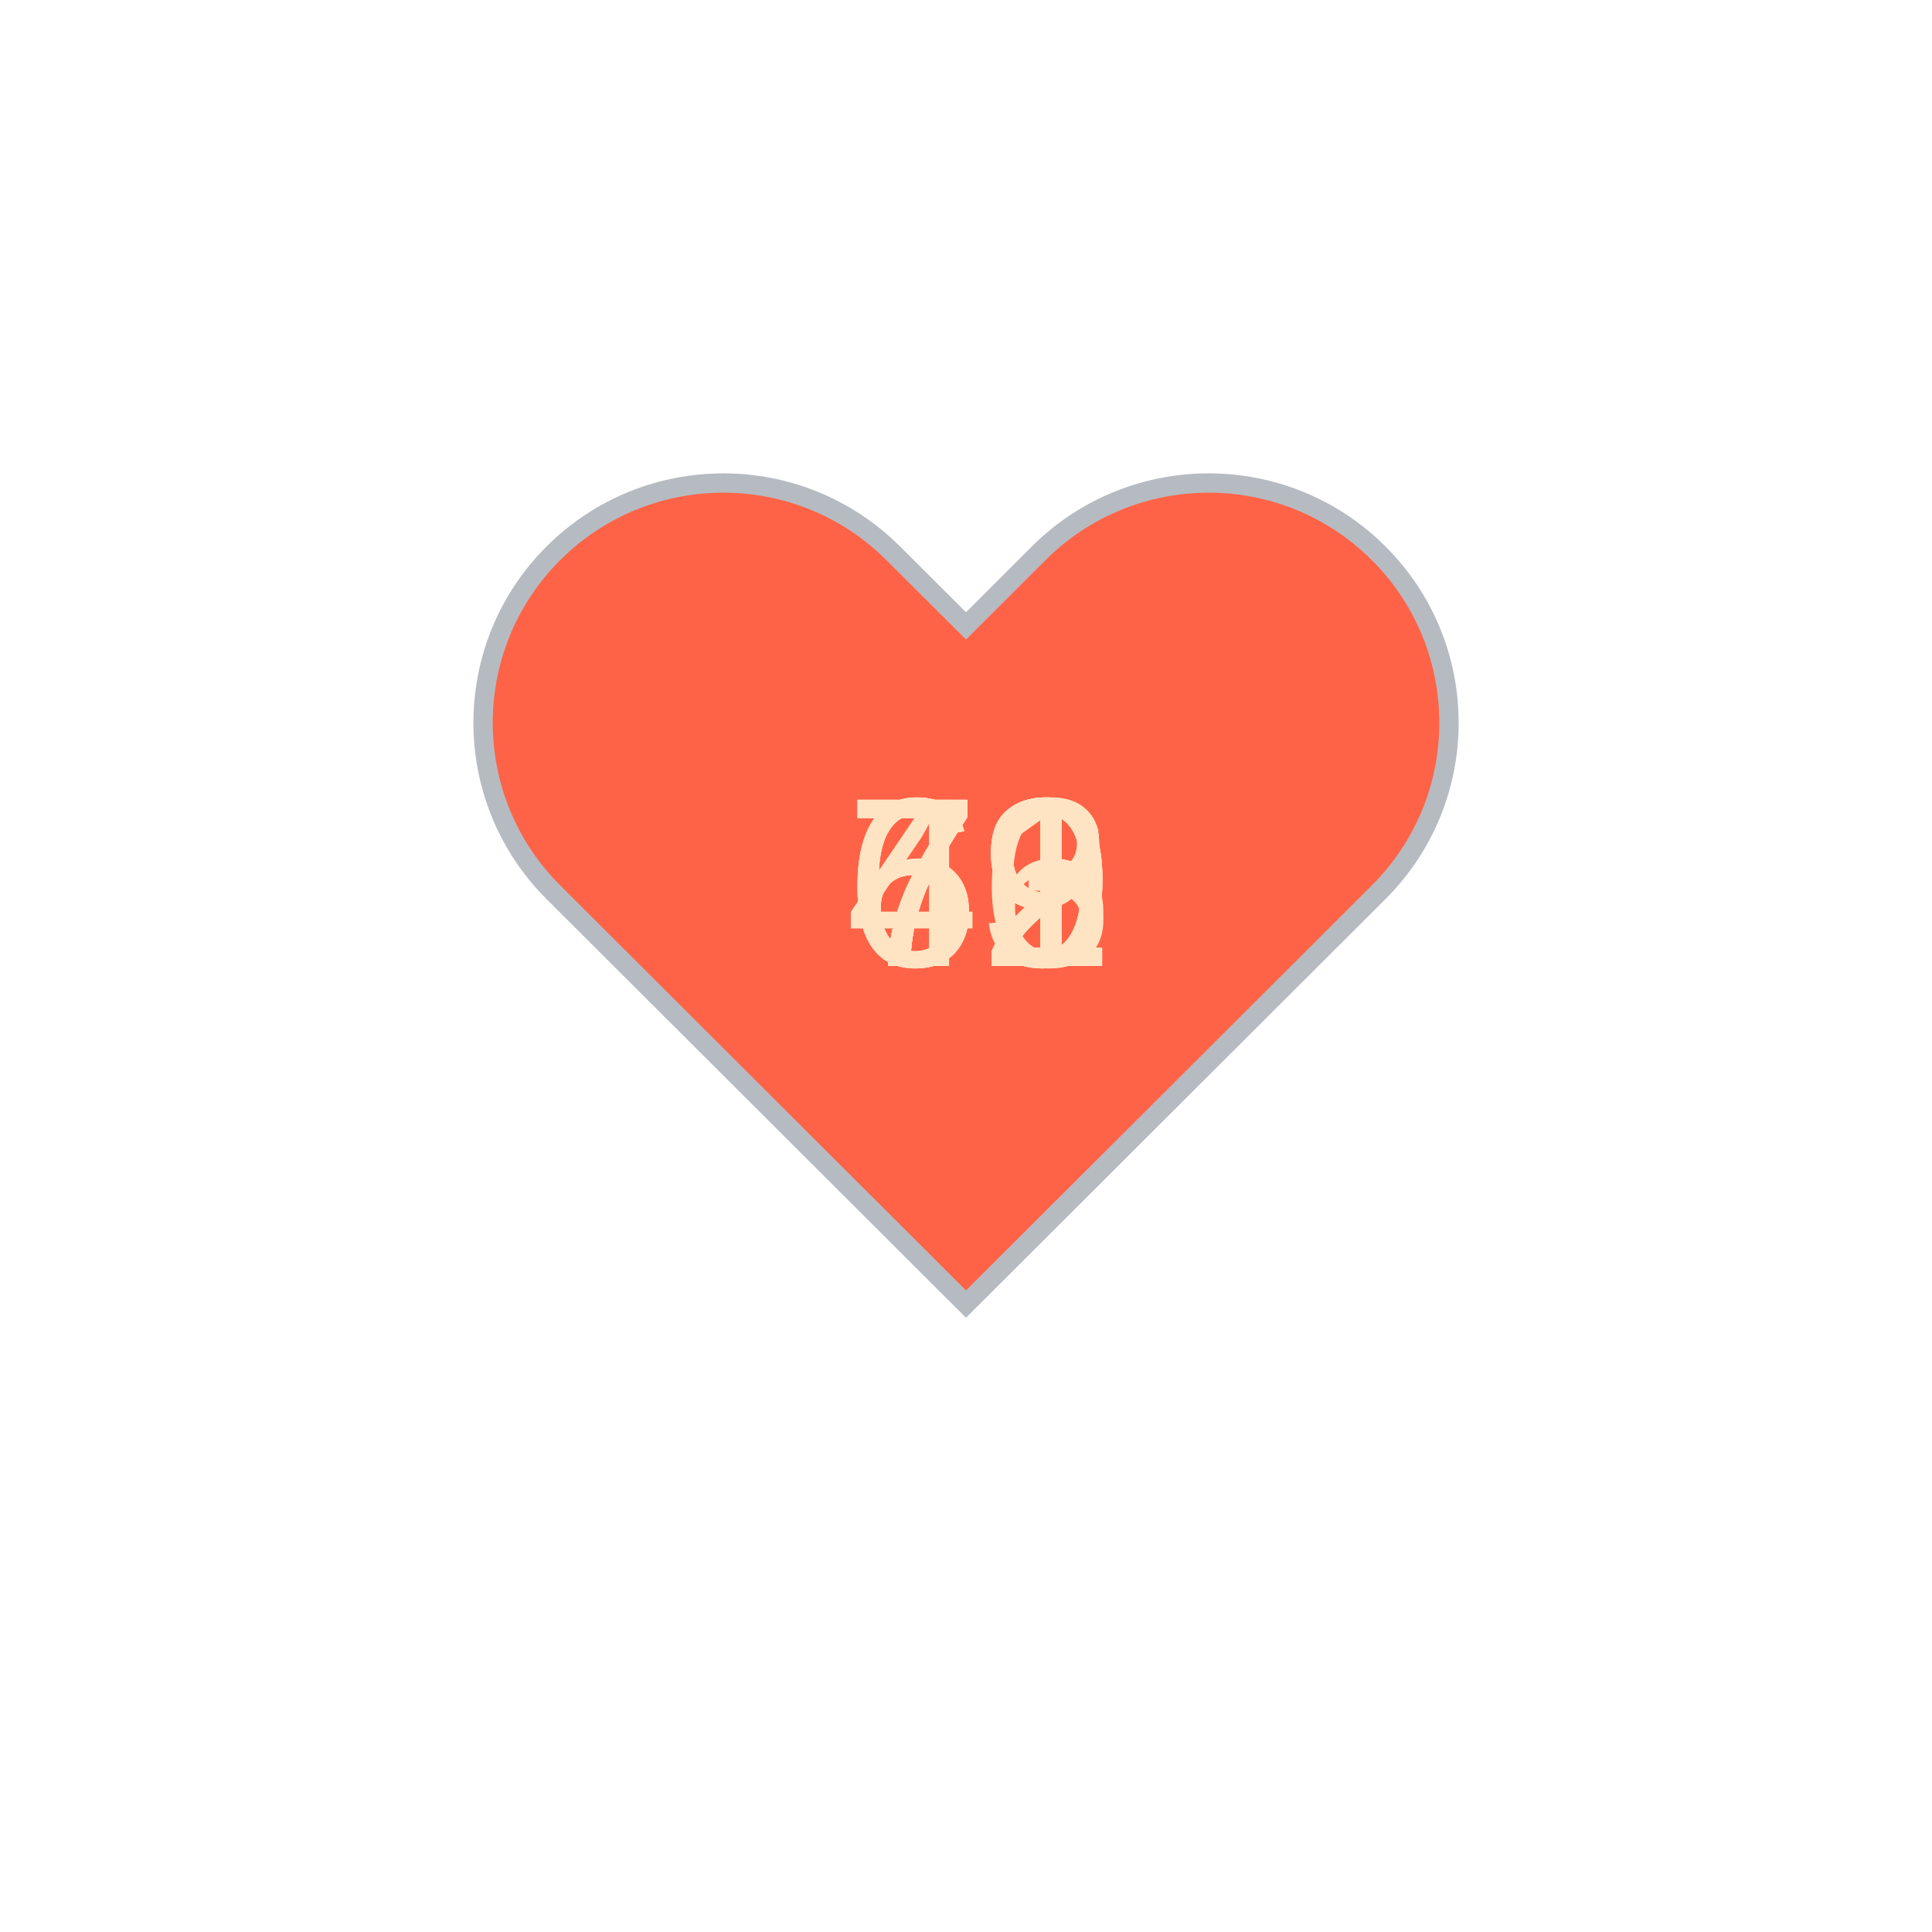
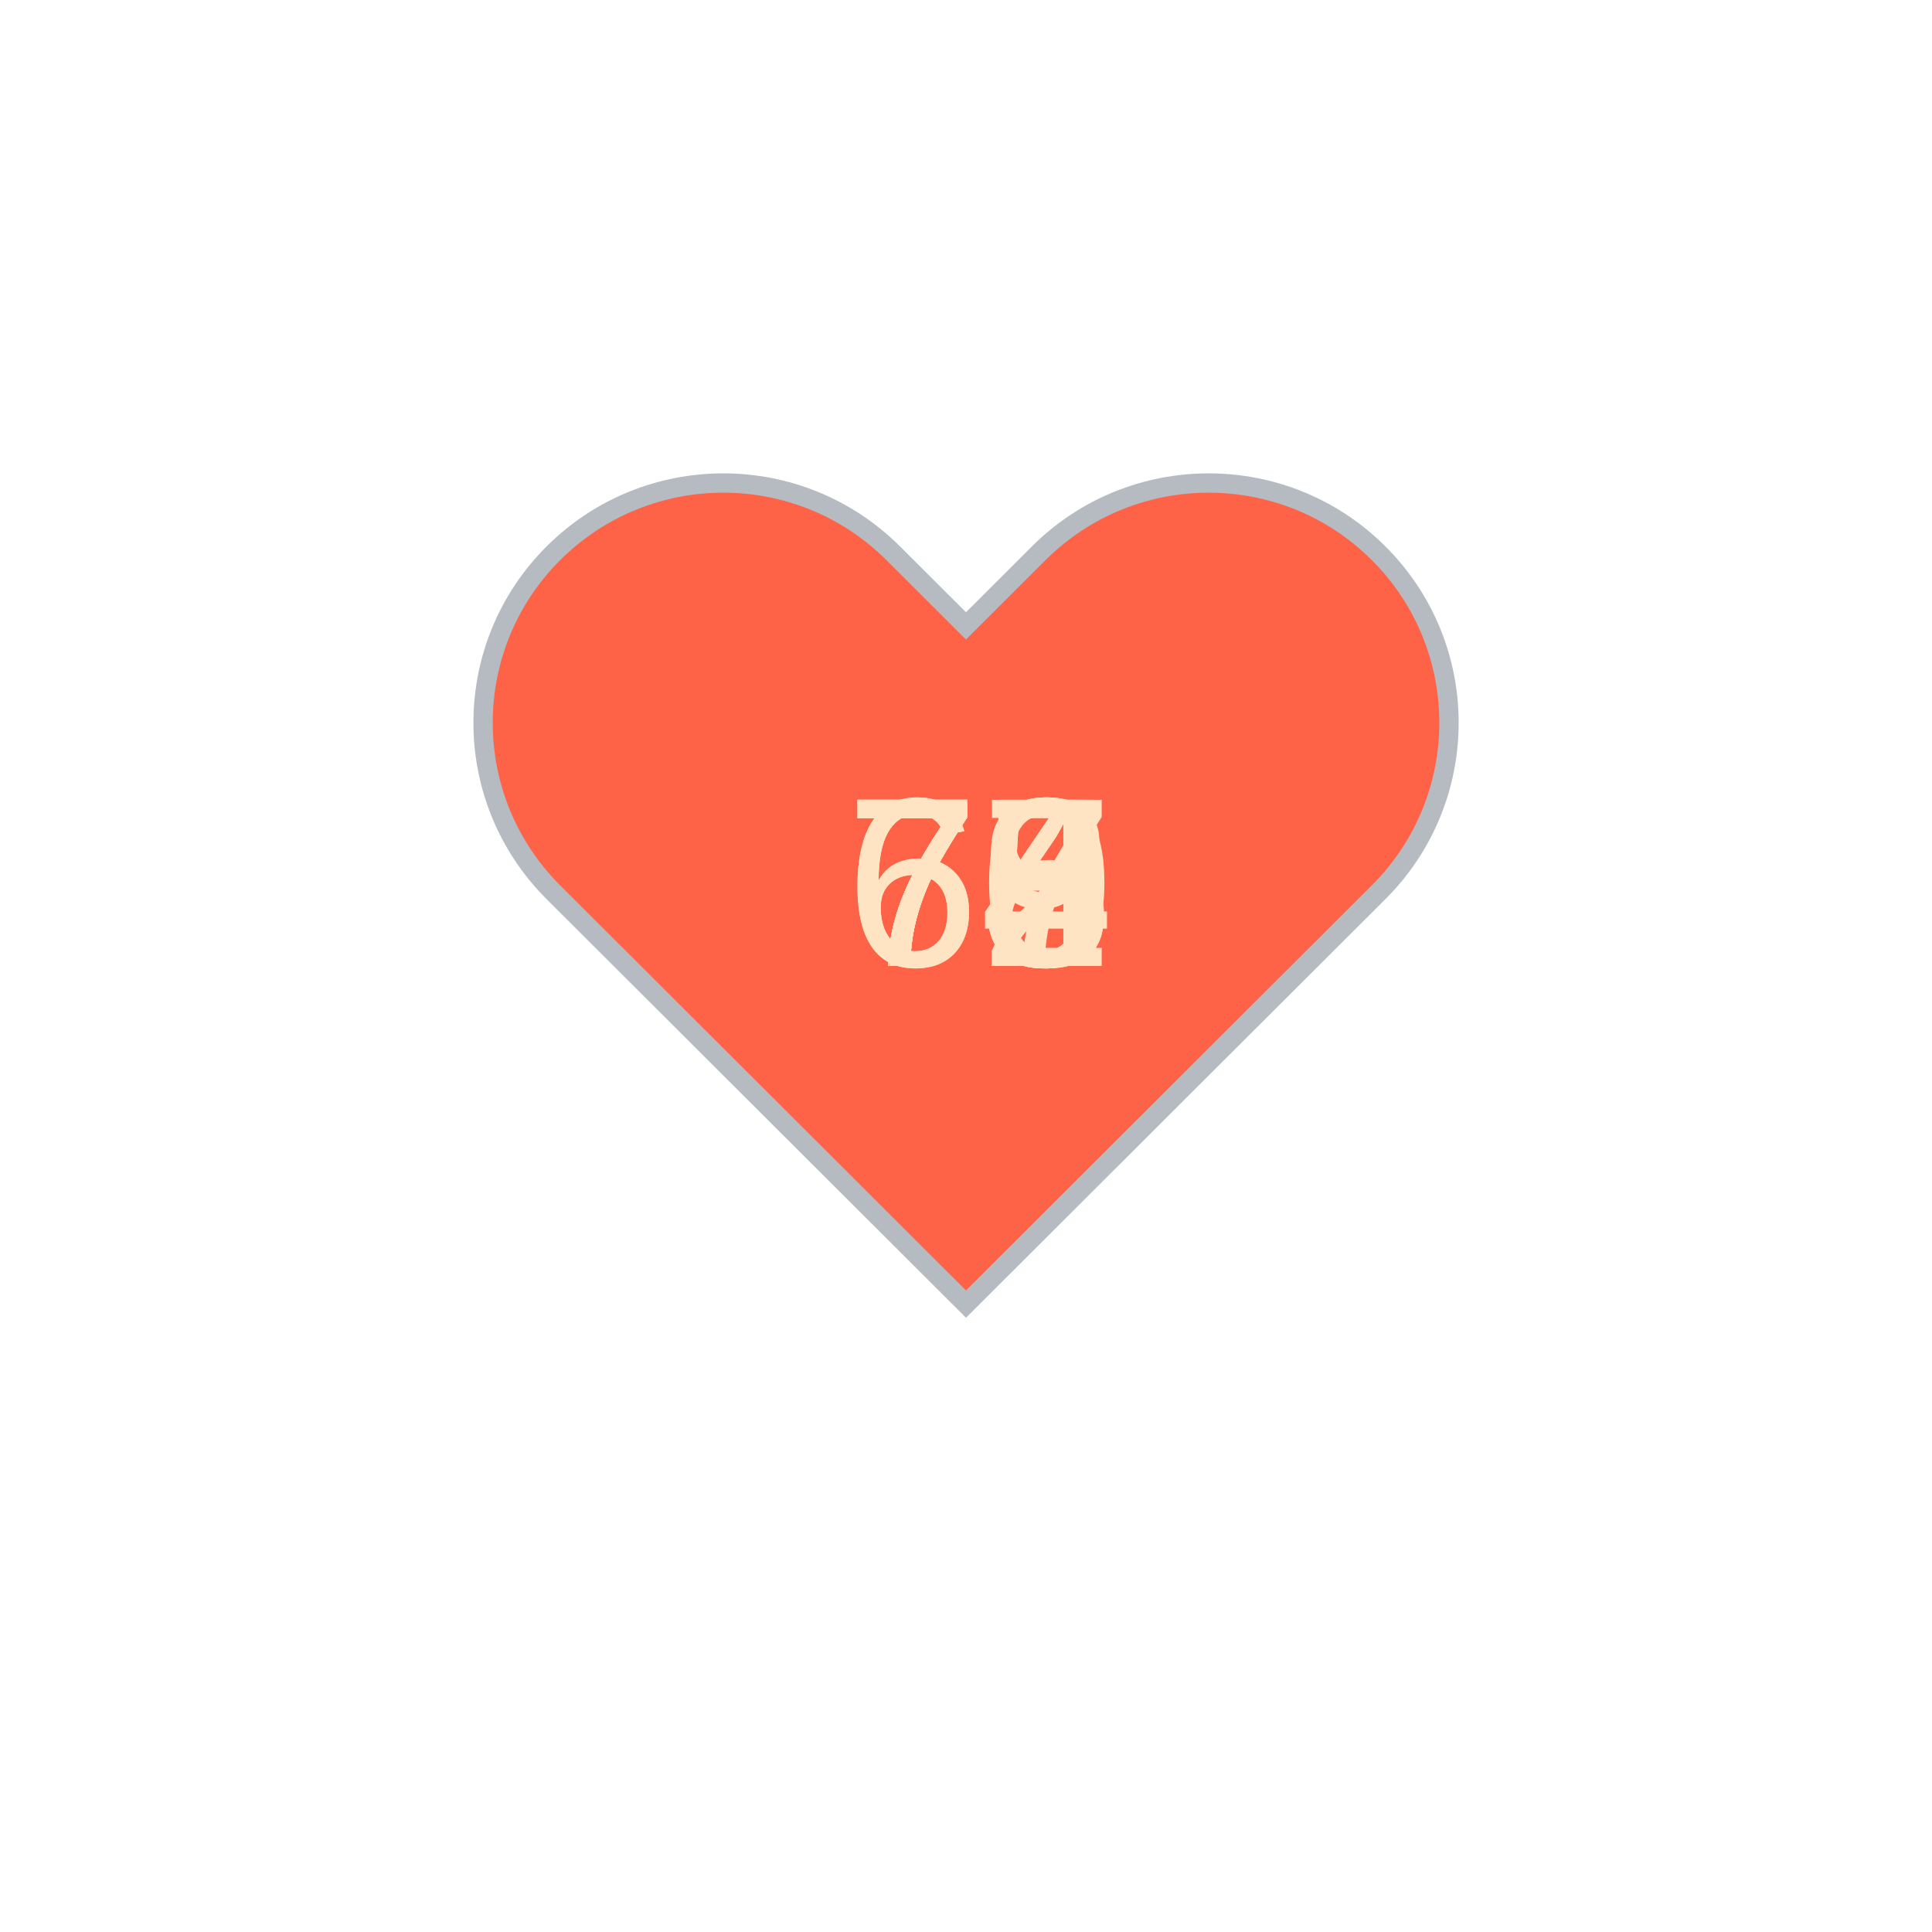
<svg xmlns="http://www.w3.org/2000/svg" baseProfile="full" height="150" version="1.1" viewBox="0,0,200,200" width="150">
  <defs />
  <g transform="translate(100 100)">
    <path d="M92.71,7.27L92.71,7.27c-9.71-9.69-25.46-9.69-35.18,0L50,14.79l-7.54-7.52C32.75-2.42,17-2.42,7.29,7.27v0 c-9.71,9.69-9.71,25.41,0,35.1L50,85l42.71-42.63C102.43,32.68,102.43,16.96,92.71,7.27z" fill="tomato" stroke="#B6BBC1" stroke-width="2" transform="translate(-50 -50)" />
    <animateTransform additive="sum" attributeName="transform" dur="1.2s" repeatCount="indefinite" type="scale" values="1; 1.5; 1.25; 1.5; 1.5; 1;" />
-     <text fill="bisque" style="font-size:25px; font-family:Arial" transform="translate(-12.5 0)">71<animate attributeName="visibility" dur="12.0s" keyTimes="0;0.1;0.2;0.3;0.4;0.5;0.6;0.7;0.8;0.9;1.0" repeatCount="indefinite" values="visible;hidden;hidden;hidden;hidden;hidden;hidden;hidden;hidden;hidden;hidden" />
+     <text fill="bisque" style="font-size:25px; font-family:Arial" transform="translate(-12.5 0)">75<animate attributeName="visibility" dur="12.0s" keyTimes="0;0.1;0.2;0.3;0.4;0.5;0.6;0.7;0.8;0.9;1.0" repeatCount="indefinite" values="visible;hidden;hidden;hidden;hidden;hidden;hidden;hidden;hidden;hidden;hidden" />
    </text>
-     <text fill="bisque" style="font-size:25px; font-family:Arial" transform="translate(-12.5 0)">69<animate attributeName="visibility" dur="12.0s" keyTimes="0;0.1;0.2;0.3;0.4;0.5;0.6;0.7;0.8;0.9;1.0" repeatCount="indefinite" values="hidden;visible;hidden;hidden;hidden;hidden;hidden;hidden;hidden;hidden;hidden" />
+     <text fill="bisque" style="font-size:25px; font-family:Arial" transform="translate(-12.5 0)">72<animate attributeName="visibility" dur="12.0s" keyTimes="0;0.1;0.2;0.3;0.4;0.5;0.6;0.7;0.8;0.9;1.0" repeatCount="indefinite" values="hidden;visible;hidden;hidden;hidden;hidden;hidden;hidden;hidden;hidden;hidden" />
    </text>
-     <text fill="bisque" style="font-size:25px; font-family:Arial" transform="translate(-12.5 0)">73<animate attributeName="visibility" dur="12.0s" keyTimes="0;0.1;0.2;0.3;0.4;0.5;0.6;0.7;0.8;0.9;1.0" repeatCount="indefinite" values="hidden;hidden;visible;hidden;hidden;hidden;hidden;hidden;hidden;hidden;hidden" />
+     <text fill="bisque" style="font-size:25px; font-family:Arial" transform="translate(-12.5 0)">65<animate attributeName="visibility" dur="12.0s" keyTimes="0;0.1;0.2;0.3;0.4;0.5;0.6;0.7;0.8;0.9;1.0" repeatCount="indefinite" values="hidden;hidden;visible;hidden;hidden;hidden;hidden;hidden;hidden;hidden;hidden" />
    </text>
    <text fill="bisque" style="font-size:25px; font-family:Arial" transform="translate(-12.5 0)">69<animate attributeName="visibility" dur="12.0s" keyTimes="0;0.1;0.2;0.3;0.4;0.5;0.6;0.7;0.8;0.9;1.0" repeatCount="indefinite" values="hidden;hidden;hidden;visible;hidden;hidden;hidden;hidden;hidden;hidden;hidden" />
    </text>
-     <text fill="bisque" style="font-size:25px; font-family:Arial" transform="translate(-12.5 0)">72<animate attributeName="visibility" dur="12.0s" keyTimes="0;0.1;0.2;0.3;0.4;0.5;0.6;0.7;0.8;0.9;1.0" repeatCount="indefinite" values="hidden;hidden;hidden;hidden;visible;hidden;hidden;hidden;hidden;hidden;hidden" />
+     <text fill="bisque" style="font-size:25px; font-family:Arial" transform="translate(-12.5 0)">73<animate attributeName="visibility" dur="12.0s" keyTimes="0;0.1;0.2;0.3;0.4;0.5;0.6;0.7;0.8;0.9;1.0" repeatCount="indefinite" values="hidden;hidden;hidden;hidden;visible;hidden;hidden;hidden;hidden;hidden;hidden" />
    </text>
-     <text fill="bisque" style="font-size:25px; font-family:Arial" transform="translate(-12.5 0)">66<animate attributeName="visibility" dur="12.0s" keyTimes="0;0.1;0.2;0.3;0.4;0.5;0.6;0.7;0.8;0.9;1.0" repeatCount="indefinite" values="hidden;hidden;hidden;hidden;hidden;visible;hidden;hidden;hidden;hidden;hidden" />
+     <text fill="bisque" style="font-size:25px; font-family:Arial" transform="translate(-12.5 0)">74<animate attributeName="visibility" dur="12.0s" keyTimes="0;0.1;0.2;0.3;0.4;0.5;0.6;0.7;0.8;0.9;1.0" repeatCount="indefinite" values="hidden;hidden;hidden;hidden;hidden;visible;hidden;hidden;hidden;hidden;hidden" />
    </text>
-     <text fill="bisque" style="font-size:25px; font-family:Arial" transform="translate(-12.5 0)">71<animate attributeName="visibility" dur="12.0s" keyTimes="0;0.1;0.2;0.3;0.4;0.5;0.6;0.7;0.8;0.9;1.0" repeatCount="indefinite" values="hidden;hidden;hidden;hidden;hidden;hidden;visible;hidden;hidden;hidden;hidden" />
+     <text fill="bisque" style="font-size:25px; font-family:Arial" transform="translate(-12.5 0)">78<animate attributeName="visibility" dur="12.0s" keyTimes="0;0.1;0.2;0.3;0.4;0.5;0.6;0.7;0.8;0.9;1.0" repeatCount="indefinite" values="hidden;hidden;hidden;hidden;hidden;hidden;visible;hidden;hidden;hidden;hidden" />
    </text>
-     <text fill="bisque" style="font-size:25px; font-family:Arial" transform="translate(-12.5 0)">49<animate attributeName="visibility" dur="12.0s" keyTimes="0;0.1;0.2;0.3;0.4;0.5;0.6;0.7;0.8;0.9;1.0" repeatCount="indefinite" values="hidden;hidden;hidden;hidden;hidden;hidden;hidden;visible;hidden;hidden;hidden" />
+     <text fill="bisque" style="font-size:25px; font-family:Arial" transform="translate(-12.5 0)">77<animate attributeName="visibility" dur="12.0s" keyTimes="0;0.1;0.2;0.3;0.4;0.5;0.6;0.7;0.8;0.9;1.0" repeatCount="indefinite" values="hidden;hidden;hidden;hidden;hidden;hidden;hidden;visible;hidden;hidden;hidden" />
    </text>
-     <text fill="bisque" style="font-size:25px; font-family:Arial" transform="translate(-12.5 0)">72<animate attributeName="visibility" dur="12.0s" keyTimes="0;0.1;0.2;0.3;0.4;0.5;0.6;0.7;0.8;0.9;1.0" repeatCount="indefinite" values="hidden;hidden;hidden;hidden;hidden;hidden;hidden;hidden;visible;hidden;hidden" />
+     <text fill="bisque" style="font-size:25px; font-family:Arial" transform="translate(-12.5 0)">74<animate attributeName="visibility" dur="12.0s" keyTimes="0;0.1;0.2;0.3;0.4;0.5;0.6;0.7;0.8;0.9;1.0" repeatCount="indefinite" values="hidden;hidden;hidden;hidden;hidden;hidden;hidden;hidden;visible;hidden;hidden" />
    </text>
-     <text fill="bisque" style="font-size:25px; font-family:Arial" transform="translate(-12.5 0)">72<animate attributeName="visibility" dur="12.0s" keyTimes="0;0.1;0.2;0.3;0.4;0.5;0.6;0.7;0.8;0.9;1.0" repeatCount="indefinite" values="hidden;hidden;hidden;hidden;hidden;hidden;hidden;hidden;hidden;visible;hidden" />
+     <text fill="bisque" style="font-size:25px; font-family:Arial" transform="translate(-12.5 0)">70<animate attributeName="visibility" dur="12.0s" keyTimes="0;0.1;0.2;0.3;0.4;0.5;0.6;0.7;0.8;0.9;1.0" repeatCount="indefinite" values="hidden;hidden;hidden;hidden;hidden;hidden;hidden;hidden;hidden;visible;hidden" />
    </text>
  </g>
</svg>
